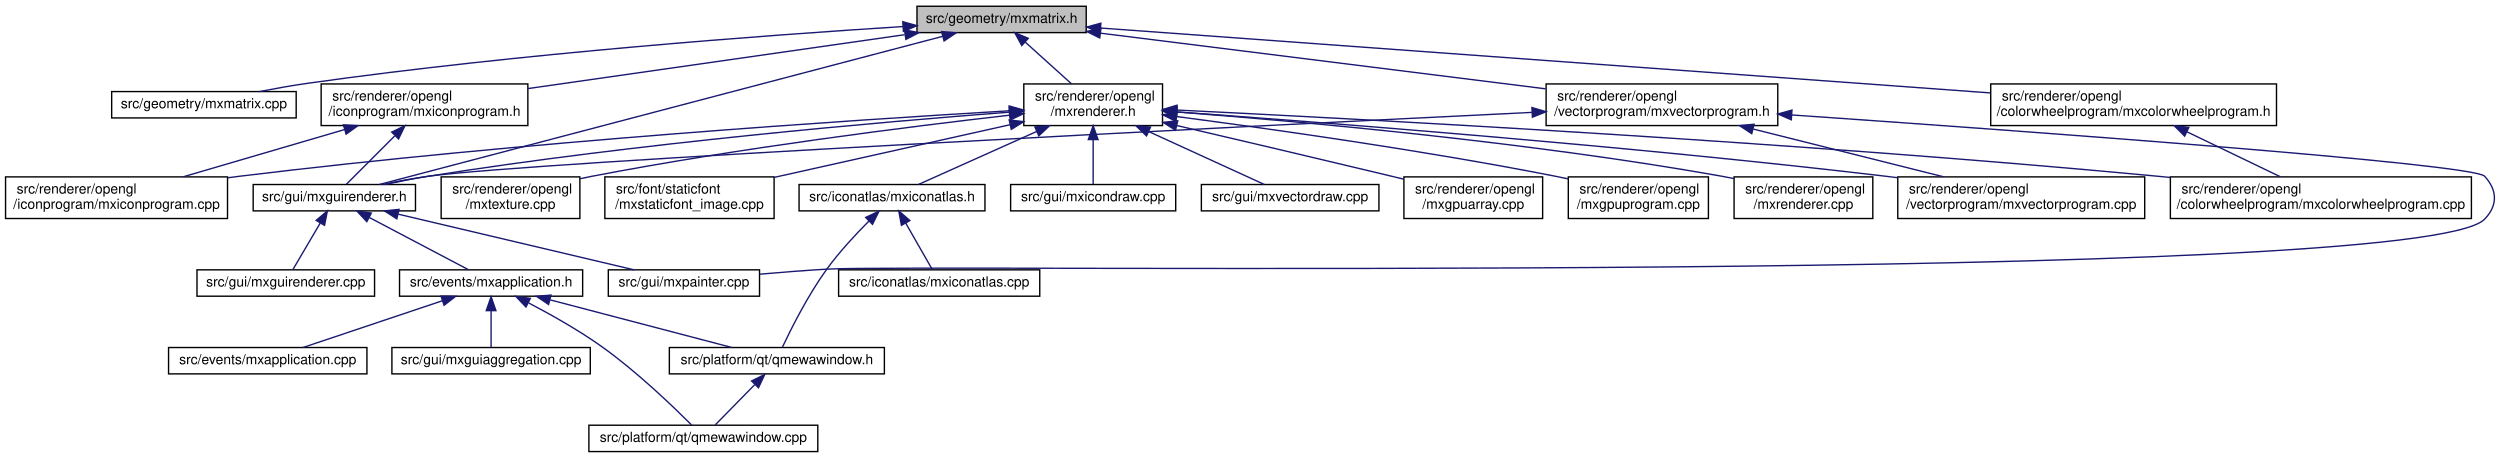
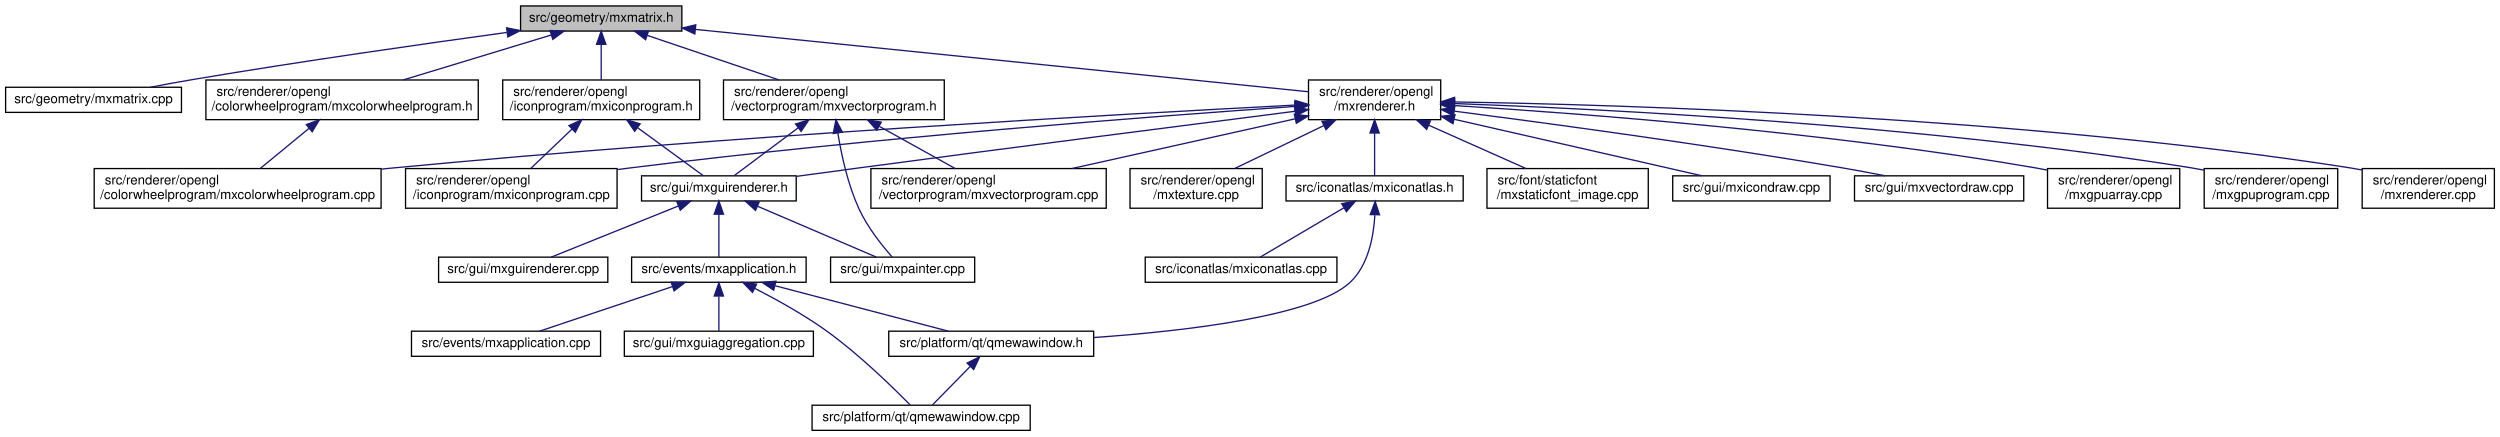
- <svg xmlns="http://www.w3.org/2000/svg" xmlns:xlink="http://www.w3.org/1999/xlink" width="1802pt" height="330pt" viewBox="0.00 0.00 1802.11 330.00">
+ <svg xmlns="http://www.w3.org/2000/svg" xmlns:xlink="http://www.w3.org/1999/xlink" width="1891pt" height="330pt" viewBox="0.00 0.00 1890.50 330.00">
  <g id="graph0" class="graph" transform="scale(1 1) rotate(0) translate(4 326)">
    <g id="node1" class="node">
      <g id="a_node1">
        <a xlink:title=" ">
-           <polygon fill="#bfbfbf" stroke="black" points="657,-302.5 657,-321.5 779,-321.5 779,-302.5 657,-302.5" />
-           <text text-anchor="middle" x="718" y="-309.5" font-family="Helvetica,sans-Serif" font-size="10.00">src/geometry/mxmatrix.h</text>
+           <polygon fill="#bfbfbf" stroke="black" points="389.5,-302.5 389.5,-321.5 511.5,-321.5 511.5,-302.5 389.5,-302.5" />
+           <text text-anchor="middle" x="450.5" y="-309.5" font-family="Helvetica,sans-Serif" font-size="10.00">src/geometry/mxmatrix.h</text>
        </a>
      </g>
    </g>
    <g id="node2" class="node">
      <g id="a_node2">
        <a xlink:href="mxmatrix_8cpp.html" target="_top" xlink:title=" ">
-           <polygon fill="none" stroke="black" points="76.5,-241 76.5,-260 209.5,-260 209.5,-241 76.5,-241" />
-           <text text-anchor="middle" x="143" y="-248" font-family="Helvetica,sans-Serif" font-size="10.00">src/geometry/mxmatrix.cpp</text>
+           <polygon fill="none" stroke="black" points="0,-241 0,-260 133,-260 133,-241 0,-241" />
+           <text text-anchor="middle" x="66.5" y="-248" font-family="Helvetica,sans-Serif" font-size="10.00">src/geometry/mxmatrix.cpp</text>
        </a>
      </g>
    </g>
    <g id="edge1" class="edge">
-       <path fill="none" stroke="midnightblue" d="M646.97,-306.88C549.79,-300.72 370.11,-287.49 218,-266 206.58,-264.39 194.25,-262.19 182.96,-260" />
-       <polygon fill="midnightblue" stroke="midnightblue" points="646.77,-310.37 656.97,-307.5 647.21,-303.39 646.77,-310.37" />
+       <path fill="none" stroke="midnightblue" d="M379.16,-301.47C316.65,-292.91 223.39,-279.62 142.5,-266 131.77,-264.19 120.22,-262.08 109.45,-260.03" />
+       <polygon fill="midnightblue" stroke="midnightblue" points="378.93,-304.97 389.31,-302.86 379.87,-298.04 378.93,-304.97" />
    </g>
    <g id="node3" class="node">
      <g id="a_node3">
-         <a xlink:href="mxguirenderer_8h.html" target="_top" xlink:title=" ">
-           <polygon fill="none" stroke="black" points="178.5,-174 178.5,-193 295.5,-193 295.5,-174 178.5,-174" />
-           <text text-anchor="middle" x="237" y="-181" font-family="Helvetica,sans-Serif" font-size="10.00">src/gui/mxguirenderer.h</text>
+         <a xlink:href="mxcolorwheelprogram_8h.html" target="_top" xlink:title=" ">
+           <polygon fill="none" stroke="black" points="151.5,-235.5 151.5,-265.5 357.5,-265.5 357.5,-235.5 151.5,-235.5" />
+           <text text-anchor="start" x="159.5" y="-253.5" font-family="Helvetica,sans-Serif" font-size="10.00">src/renderer/opengl</text>
+           <text text-anchor="middle" x="254.5" y="-242.5" font-family="Helvetica,sans-Serif" font-size="10.00">/colorwheelprogram/mxcolorwheelprogram.h</text>
        </a>
      </g>
    </g>
    <g id="edge2" class="edge">
-       <path fill="none" stroke="midnightblue" d="M675.5,-299.82C580.74,-274.9 353.87,-215.24 269.41,-193.02" />
-       <polygon fill="midnightblue" stroke="midnightblue" points="674.76,-303.25 685.32,-302.4 676.54,-296.48 674.76,-303.25" />
-     </g>
-     <g id="node11" class="node">
-       <g id="a_node11">
-         <a xlink:href="mxcolorwheelprogram_8h.html" target="_top" xlink:title=" ">
-           <polygon fill="none" stroke="black" points="1431,-235.5 1431,-265.5 1637,-265.5 1637,-235.5 1431,-235.5" />
-           <text text-anchor="start" x="1439" y="-253.5" font-family="Helvetica,sans-Serif" font-size="10.00">src/renderer/opengl</text>
-           <text text-anchor="middle" x="1534" y="-242.5" font-family="Helvetica,sans-Serif" font-size="10.00">/colorwheelprogram/mxcolorwheelprogram.h</text>
-         </a>
-       </g>
-     </g>
-     <g id="edge11" class="edge">
-       <path fill="none" stroke="midnightblue" d="M789.43,-305.79C934.18,-295.24 1262.58,-271.29 1430.67,-259.03" />
-       <polygon fill="midnightblue" stroke="midnightblue" points="789.05,-302.31 779.33,-306.53 789.56,-309.29 789.05,-302.31" />
-     </g>
-     <g id="node13" class="node">
-       <g id="a_node13">
+       <path fill="none" stroke="midnightblue" d="M412.56,-299.48C380.61,-289.78 334.78,-275.87 300.69,-265.52" />
+       <polygon fill="midnightblue" stroke="midnightblue" points="411.83,-302.92 422.42,-302.48 413.87,-296.22 411.83,-302.92" />
+     </g>
+     <g id="node5" class="node">
+       <g id="a_node5">
        <a xlink:href="mxiconprogram_8h.html" target="_top" xlink:title=" ">
-           <polygon fill="none" stroke="black" points="227.5,-235.5 227.5,-265.5 376.5,-265.5 376.5,-235.5 227.5,-235.5" />
-           <text text-anchor="start" x="235.5" y="-253.5" font-family="Helvetica,sans-Serif" font-size="10.00">src/renderer/opengl</text>
-           <text text-anchor="middle" x="302" y="-242.5" font-family="Helvetica,sans-Serif" font-size="10.00">/iconprogram/mxiconprogram.h</text>
-         </a>
-       </g>
-     </g>
-     <g id="edge13" class="edge">
-       <path fill="none" stroke="midnightblue" d="M648.08,-301C572.84,-290.24 453.63,-273.19 376.61,-262.17" />
-       <polygon fill="midnightblue" stroke="midnightblue" points="648,-304.52 658.4,-302.48 648.99,-297.59 648,-304.52" />
+           <polygon fill="none" stroke="black" points="376,-235.5 376,-265.5 525,-265.5 525,-235.5 376,-235.5" />
+           <text text-anchor="start" x="384" y="-253.5" font-family="Helvetica,sans-Serif" font-size="10.00">src/renderer/opengl</text>
+           <text text-anchor="middle" x="450.5" y="-242.5" font-family="Helvetica,sans-Serif" font-size="10.00">/iconprogram/mxiconprogram.h</text>
+         </a>
+       </g>
+     </g>
+     <g id="edge4" class="edge">
+       <path fill="none" stroke="midnightblue" d="M450.5,-292.23C450.5,-283.59 450.5,-273.5 450.5,-265.52" />
+       <polygon fill="midnightblue" stroke="midnightblue" points="447,-292.48 450.5,-302.48 454,-292.48 447,-292.48" />
    </g>
    <g id="node15" class="node">
      <g id="a_node15">
        <a xlink:href="mxrenderer_8h.html" target="_top" xlink:title=" ">
-           <polygon fill="none" stroke="black" points="734,-235.5 734,-265.5 834,-265.5 834,-235.5 734,-235.5" />
-           <text text-anchor="start" x="742" y="-253.5" font-family="Helvetica,sans-Serif" font-size="10.00">src/renderer/opengl</text>
-           <text text-anchor="middle" x="784" y="-242.5" font-family="Helvetica,sans-Serif" font-size="10.00">/mxrenderer.h</text>
-         </a>
-       </g>
-     </g>
-     <g id="edge16" class="edge">
-       <path fill="none" stroke="midnightblue" d="M735.03,-295.65C745.35,-286.35 758.41,-274.57 768.45,-265.52" />
-       <polygon fill="midnightblue" stroke="midnightblue" points="732.54,-293.18 727.46,-302.48 737.23,-298.38 732.54,-293.18" />
+           <polygon fill="none" stroke="black" points="985.5,-235.5 985.5,-265.5 1085.5,-265.5 1085.5,-235.5 985.5,-235.5" />
+           <text text-anchor="start" x="993.5" y="-253.5" font-family="Helvetica,sans-Serif" font-size="10.00">src/renderer/opengl</text>
+           <text text-anchor="middle" x="1035.5" y="-242.5" font-family="Helvetica,sans-Serif" font-size="10.00">/mxrenderer.h</text>
+         </a>
+       </g>
+     </g>
+     <g id="edge15" class="edge">
+       <path fill="none" stroke="midnightblue" d="M521.91,-303.74C641.96,-291.53 881.29,-267.18 985.3,-256.61" />
+       <polygon fill="midnightblue" stroke="midnightblue" points="521.32,-300.28 511.72,-304.77 522.03,-307.24 521.32,-300.28" />
    </g>
    <g id="node26" class="node">
      <g id="a_node26">
        <a xlink:href="mxvectorprogram_8h.html" target="_top" xlink:title=" ">
-           <polygon fill="none" stroke="black" points="1110.5,-235.5 1110.5,-265.5 1277.5,-265.5 1277.5,-235.5 1110.5,-235.5" />
-           <text text-anchor="start" x="1118.5" y="-253.5" font-family="Helvetica,sans-Serif" font-size="10.00">src/renderer/opengl</text>
-           <text text-anchor="middle" x="1194" y="-242.5" font-family="Helvetica,sans-Serif" font-size="10.00">/vectorprogram/mxvectorprogram.h</text>
-         </a>
-       </g>
-     </g>
-     <g id="edge31" class="edge">
-       <path fill="none" stroke="midnightblue" d="M789.43,-302.07C875.28,-291.34 1019.12,-273.36 1110.15,-261.98" />
-       <polygon fill="midnightblue" stroke="midnightblue" points="788.74,-298.63 779.25,-303.34 789.61,-305.58 788.74,-298.63" />
+           <polygon fill="none" stroke="black" points="543,-235.5 543,-265.5 710,-265.5 710,-235.5 543,-235.5" />
+           <text text-anchor="start" x="551" y="-253.5" font-family="Helvetica,sans-Serif" font-size="10.00">src/renderer/opengl</text>
+           <text text-anchor="middle" x="626.5" y="-242.5" font-family="Helvetica,sans-Serif" font-size="10.00">/vectorprogram/mxvectorprogram.h</text>
+         </a>
+       </g>
+     </g>
+     <g id="edge30" class="edge">
+       <path fill="none" stroke="midnightblue" d="M485.31,-299.23C513.97,-289.54 554.68,-275.78 585.02,-265.52" />
+       <polygon fill="midnightblue" stroke="midnightblue" points="484.07,-295.96 475.72,-302.48 486.31,-302.59 484.07,-295.96" />
    </g>
    <g id="node4" class="node">
      <g id="a_node4">
-         <a xlink:href="mxapplication_8h.html" target="_top" xlink:title=" ">
-           <polygon fill="none" stroke="black" points="284,-112.5 284,-131.5 416,-131.5 416,-112.5 284,-112.5" />
-           <text text-anchor="middle" x="350" y="-119.5" font-family="Helvetica,sans-Serif" font-size="10.00">src/events/mxapplication.h</text>
+         <a xlink:href="mxcolorwheelprogram_8cpp.html" target="_top" xlink:title=" ">
+           <polygon fill="none" stroke="black" points="67,-168.5 67,-198.5 284,-198.5 284,-168.5 67,-168.5" />
+           <text text-anchor="start" x="75" y="-186.5" font-family="Helvetica,sans-Serif" font-size="10.00">src/renderer/opengl</text>
+           <text text-anchor="middle" x="175.5" y="-175.5" font-family="Helvetica,sans-Serif" font-size="10.00">/colorwheelprogram/mxcolorwheelprogram.cpp</text>
        </a>
      </g>
    </g>
    <g id="edge3" class="edge">
-       <path fill="none" stroke="midnightblue" d="M262.24,-169.21C284.12,-157.69 315.14,-141.36 333.84,-131.51" />
-       <polygon fill="midnightblue" stroke="midnightblue" points="260.41,-166.22 253.19,-173.98 263.67,-172.41 260.41,-166.22" />
-     </g>
-     <g id="node9" class="node">
-       <g id="a_node9">
-         <a xlink:href="mxguirenderer_8cpp.html" target="_top" xlink:title=" ">
-           <polygon fill="none" stroke="black" points="138,-112.5 138,-131.5 266,-131.5 266,-112.5 138,-112.5" />
-           <text text-anchor="middle" x="202" y="-119.5" font-family="Helvetica,sans-Serif" font-size="10.00">src/gui/mxguirenderer.cpp</text>
-         </a>
-       </g>
-     </g>
-     <g id="edge9" class="edge">
-       <path fill="none" stroke="midnightblue" d="M226.81,-165.17C220.3,-154.11 212.15,-140.25 207.01,-131.51" />
-       <polygon fill="midnightblue" stroke="midnightblue" points="223.9,-167.13 231.99,-173.98 229.93,-163.58 223.9,-167.13" />
-     </g>
-     <g id="node10" class="node">
-       <g id="a_node10">
-         <a xlink:href="mxpainter_8cpp.html" target="_top" xlink:title=" ">
-           <polygon fill="none" stroke="black" points="434.5,-112.5 434.5,-131.5 543.5,-131.5 543.5,-112.5 434.5,-112.5" />
-           <text text-anchor="middle" x="489" y="-119.5" font-family="Helvetica,sans-Serif" font-size="10.00">src/gui/mxpainter.cpp</text>
-         </a>
-       </g>
-     </g>
-     <g id="edge10" class="edge">
-       <path fill="none" stroke="midnightblue" d="M283.11,-171.61C332.02,-160.07 408.27,-142.06 452.96,-131.51" />
-       <polygon fill="midnightblue" stroke="midnightblue" points="282.03,-168.27 273.11,-173.98 283.64,-175.08 282.03,-168.27" />
-     </g>
-     <g id="node5" class="node">
-       <g id="a_node5">
-         <a xlink:href="mxapplication_8cpp.html" target="_top" xlink:title=" ">
-           <polygon fill="none" stroke="black" points="117.5,-56.5 117.5,-75.5 260.5,-75.5 260.5,-56.5 117.5,-56.5" />
-           <text text-anchor="middle" x="189" y="-63.5" font-family="Helvetica,sans-Serif" font-size="10.00">src/events/mxapplication.cpp</text>
-         </a>
-       </g>
-     </g>
-     <g id="edge4" class="edge">
-       <path fill="none" stroke="midnightblue" d="M314.74,-109.17C284.42,-99 241.43,-84.59 214.39,-75.52" />
-       <polygon fill="midnightblue" stroke="midnightblue" points="313.9,-112.58 324.49,-112.44 316.12,-105.95 313.9,-112.58" />
+       <path fill="none" stroke="midnightblue" d="M229.44,-228.88C217.44,-219.01 203.37,-207.43 192.61,-198.58" />
+       <polygon fill="midnightblue" stroke="midnightblue" points="227.41,-231.75 237.36,-235.4 231.86,-226.34 227.41,-231.75" />
    </g>
    <g id="node6" class="node">
      <g id="a_node6">
-         <a xlink:href="mxguiaggregation_8cpp.html" target="_top" xlink:title=" ">
-           <polygon fill="none" stroke="black" points="278.5,-56.5 278.5,-75.5 421.5,-75.5 421.5,-56.5 278.5,-56.5" />
-           <text text-anchor="middle" x="350" y="-63.5" font-family="Helvetica,sans-Serif" font-size="10.00">src/gui/mxguiaggregation.cpp</text>
+         <a xlink:href="mxguirenderer_8h.html" target="_top" xlink:title=" ">
+           <polygon fill="none" stroke="black" points="481,-174 481,-193 598,-193 598,-174 481,-174" />
+           <text text-anchor="middle" x="539.5" y="-181" font-family="Helvetica,sans-Serif" font-size="10.00">src/gui/mxguirenderer.h</text>
        </a>
      </g>
    </g>
    <g id="edge5" class="edge">
-       <path fill="none" stroke="midnightblue" d="M350,-101.8C350,-92.91 350,-82.78 350,-75.75" />
-       <polygon fill="midnightblue" stroke="midnightblue" points="346.5,-102.08 350,-112.08 353.5,-102.08 346.5,-102.08" />
-     </g>
-     <g id="node7" class="node">
-       <g id="a_node7">
-         <a xlink:href="qmewawindow_8cpp.html" target="_top" xlink:title=" ">
-           <polygon fill="none" stroke="black" points="420.5,-0.5 420.5,-19.5 585.5,-19.5 585.5,-0.5 420.5,-0.5" />
-           <text text-anchor="middle" x="503" y="-7.5" font-family="Helvetica,sans-Serif" font-size="10.00">src/platform/qt/qmewawindow.cpp</text>
-         </a>
-       </g>
-     </g>
-     <g id="edge6" class="edge">
-       <path fill="none" stroke="midnightblue" d="M377.11,-107.62C393.03,-99.31 413.24,-87.96 430,-76 455.14,-58.06 481.43,-32.77 494.53,-19.66" />
-       <polygon fill="midnightblue" stroke="midnightblue" points="375.13,-104.7 367.82,-112.38 378.32,-110.93 375.13,-104.7" />
-     </g>
-     <g id="node8" class="node">
-       <g id="a_node8">
-         <a xlink:href="qmewawindow_8h.html" target="_top" xlink:title=" ">
-           <polygon fill="none" stroke="black" points="478.5,-56.5 478.5,-75.5 633.5,-75.5 633.5,-56.5 478.5,-56.5" />
-           <text text-anchor="middle" x="556" y="-63.5" font-family="Helvetica,sans-Serif" font-size="10.00">src/platform/qt/qmewawindow.h</text>
-         </a>
-       </g>
-     </g>
-     <g id="edge7" class="edge">
-       <path fill="none" stroke="midnightblue" d="M392.62,-109.83C431.51,-99.63 488.16,-84.78 523.51,-75.52" />
-       <polygon fill="midnightblue" stroke="midnightblue" points="391.43,-106.52 382.64,-112.44 393.2,-113.29 391.43,-106.52" />
-     </g>
-     <g id="edge8" class="edge">
-       <path fill="none" stroke="midnightblue" d="M540.02,-48.72C530.68,-39.2 519.25,-27.56 511.59,-19.75" />
-       <polygon fill="midnightblue" stroke="midnightblue" points="537.75,-51.4 547.25,-56.08 542.74,-46.49 537.75,-51.4" />
-     </g>
-     <g id="node12" class="node">
-       <g id="a_node12">
-         <a xlink:href="mxcolorwheelprogram_8cpp.html" target="_top" xlink:title=" ">
-           <polygon fill="none" stroke="black" points="1560.5,-168.5 1560.5,-198.5 1777.5,-198.5 1777.5,-168.5 1560.5,-168.5" />
-           <text text-anchor="start" x="1568.5" y="-186.5" font-family="Helvetica,sans-Serif" font-size="10.00">src/renderer/opengl</text>
-           <text text-anchor="middle" x="1669" y="-175.5" font-family="Helvetica,sans-Serif" font-size="10.00">/colorwheelprogram/mxcolorwheelprogram.cpp</text>
-         </a>
-       </g>
-     </g>
-     <g id="edge12" class="edge">
-       <path fill="none" stroke="midnightblue" d="M1572.44,-230.99C1593.84,-220.69 1620.05,-208.07 1639.76,-198.58" />
-       <polygon fill="midnightblue" stroke="midnightblue" points="1570.78,-227.9 1563.29,-235.4 1573.82,-234.21 1570.78,-227.9" />
-     </g>
-     <g id="edge14" class="edge">
-       <path fill="none" stroke="midnightblue" d="M280.5,-228C268.63,-216.13 254.55,-202.05 245.69,-193.19" />
-       <polygon fill="midnightblue" stroke="midnightblue" points="278.35,-230.8 287.9,-235.4 283.3,-225.85 278.35,-230.8" />
+       <path fill="none" stroke="midnightblue" d="M478.15,-229.31C494.86,-217.1 515.3,-202.18 527.85,-193.01" />
+       <polygon fill="midnightblue" stroke="midnightblue" points="475.82,-226.67 469.81,-235.4 479.95,-232.32 475.82,-226.67" />
    </g>
    <g id="node14" class="node">
      <g id="a_node14">
        <a xlink:href="mxiconprogram_8cpp.html" target="_top" xlink:title=" ">
-           <polygon fill="none" stroke="black" points="0,-168.5 0,-198.5 160,-198.5 160,-168.5 0,-168.5" />
-           <text text-anchor="start" x="8" y="-186.5" font-family="Helvetica,sans-Serif" font-size="10.00">src/renderer/opengl</text>
-           <text text-anchor="middle" x="80" y="-175.5" font-family="Helvetica,sans-Serif" font-size="10.00">/iconprogram/mxiconprogram.cpp</text>
-         </a>
-       </g>
-     </g>
-     <g id="edge15" class="edge">
-       <path fill="none" stroke="midnightblue" d="M244.21,-232.58C208.15,-222.02 162.28,-208.59 128.19,-198.61" />
-       <polygon fill="midnightblue" stroke="midnightblue" points="243.52,-236.02 254.1,-235.48 245.49,-229.31 243.52,-236.02" />
-     </g>
-     <g id="edge18" class="edge">
-       <path fill="none" stroke="midnightblue" d="M723.64,-245.18C632.55,-238.21 454.7,-222.78 305,-199 294.75,-197.37 283.71,-195.2 273.57,-193.04" />
-       <polygon fill="midnightblue" stroke="midnightblue" points="723.54,-248.68 733.78,-245.95 724.07,-241.7 723.54,-248.68" />
+           <polygon fill="none" stroke="black" points="302.5,-168.5 302.5,-198.5 462.5,-198.5 462.5,-168.5 302.5,-168.5" />
+           <text text-anchor="start" x="310.5" y="-186.5" font-family="Helvetica,sans-Serif" font-size="10.00">src/renderer/opengl</text>
+           <text text-anchor="middle" x="382.5" y="-175.5" font-family="Helvetica,sans-Serif" font-size="10.00">/iconprogram/mxiconprogram.cpp</text>
+         </a>
+       </g>
+     </g>
+     <g id="edge14" class="edge">
+       <path fill="none" stroke="midnightblue" d="M428.33,-228.31C418.13,-218.56 406.31,-207.26 397.23,-198.58" />
+       <polygon fill="midnightblue" stroke="midnightblue" points="426.1,-231.02 435.75,-235.4 430.93,-225.96 426.1,-231.02" />
+     </g>
+     <g id="node7" class="node">
+       <g id="a_node7">
+         <a xlink:href="mxapplication_8h.html" target="_top" xlink:title=" ">
+           <polygon fill="none" stroke="black" points="473.5,-112.5 473.5,-131.5 605.5,-131.5 605.5,-112.5 473.5,-112.5" />
+           <text text-anchor="middle" x="539.5" y="-119.5" font-family="Helvetica,sans-Serif" font-size="10.00">src/events/mxapplication.h</text>
+         </a>
+       </g>
+     </g>
+     <g id="edge6" class="edge">
+       <path fill="none" stroke="midnightblue" d="M539.5,-163.82C539.5,-153 539.5,-139.9 539.5,-131.51" />
+       <polygon fill="midnightblue" stroke="midnightblue" points="536,-163.98 539.5,-173.98 543,-163.98 536,-163.98" />
+     </g>
+     <g id="node12" class="node">
+       <g id="a_node12">
+         <a xlink:href="mxguirenderer_8cpp.html" target="_top" xlink:title=" ">
+           <polygon fill="none" stroke="black" points="327.5,-112.5 327.5,-131.5 455.5,-131.5 455.5,-112.5 327.5,-112.5" />
+           <text text-anchor="middle" x="391.5" y="-119.5" font-family="Helvetica,sans-Serif" font-size="10.00">src/gui/mxguirenderer.cpp</text>
+         </a>
+       </g>
+     </g>
+     <g id="edge12" class="edge">
+       <path fill="none" stroke="midnightblue" d="M508.73,-170.13C479.98,-158.57 437.82,-141.62 412.67,-131.51" />
+       <polygon fill="midnightblue" stroke="midnightblue" points="507.71,-173.49 518.3,-173.98 510.32,-167 507.71,-173.49" />
+     </g>
+     <g id="node13" class="node">
+       <g id="a_node13">
+         <a xlink:href="mxpainter_8cpp.html" target="_top" xlink:title=" ">
+           <polygon fill="none" stroke="black" points="624,-112.5 624,-131.5 733,-131.5 733,-112.5 624,-112.5" />
+           <text text-anchor="middle" x="678.5" y="-119.5" font-family="Helvetica,sans-Serif" font-size="10.00">src/gui/mxpainter.cpp</text>
+         </a>
+       </g>
+     </g>
+     <g id="edge13" class="edge">
+       <path fill="none" stroke="midnightblue" d="M568.75,-169.98C595.75,-158.42 635.1,-141.58 658.62,-131.51" />
+       <polygon fill="midnightblue" stroke="midnightblue" points="567.23,-166.82 559.42,-173.98 569.99,-173.26 567.23,-166.82" />
+     </g>
+     <g id="node8" class="node">
+       <g id="a_node8">
+         <a xlink:href="mxapplication_8cpp.html" target="_top" xlink:title=" ">
+           <polygon fill="none" stroke="black" points="307,-56.5 307,-75.5 450,-75.5 450,-56.5 307,-56.5" />
+           <text text-anchor="middle" x="378.5" y="-63.5" font-family="Helvetica,sans-Serif" font-size="10.00">src/events/mxapplication.cpp</text>
+         </a>
+       </g>
+     </g>
+     <g id="edge7" class="edge">
+       <path fill="none" stroke="midnightblue" d="M504.24,-109.17C473.92,-99 430.93,-84.59 403.89,-75.52" />
+       <polygon fill="midnightblue" stroke="midnightblue" points="503.4,-112.58 513.99,-112.44 505.62,-105.95 503.4,-112.58" />
+     </g>
+     <g id="node9" class="node">
+       <g id="a_node9">
+         <a xlink:href="mxguiaggregation_8cpp.html" target="_top" xlink:title=" ">
+           <polygon fill="none" stroke="black" points="468,-56.5 468,-75.5 611,-75.5 611,-56.5 468,-56.5" />
+           <text text-anchor="middle" x="539.5" y="-63.5" font-family="Helvetica,sans-Serif" font-size="10.00">src/gui/mxguiaggregation.cpp</text>
+         </a>
+       </g>
+     </g>
+     <g id="edge8" class="edge">
+       <path fill="none" stroke="midnightblue" d="M539.5,-101.8C539.5,-92.91 539.5,-82.78 539.5,-75.75" />
+       <polygon fill="midnightblue" stroke="midnightblue" points="536,-102.08 539.5,-112.08 543,-102.08 536,-102.08" />
+     </g>
+     <g id="node10" class="node">
+       <g id="a_node10">
+         <a xlink:href="qmewawindow_8cpp.html" target="_top" xlink:title=" ">
+           <polygon fill="none" stroke="black" points="610,-0.5 610,-19.5 775,-19.5 775,-0.5 610,-0.5" />
+           <text text-anchor="middle" x="692.5" y="-7.5" font-family="Helvetica,sans-Serif" font-size="10.00">src/platform/qt/qmewawindow.cpp</text>
+         </a>
+       </g>
+     </g>
+     <g id="edge9" class="edge">
+       <path fill="none" stroke="midnightblue" d="M566.54,-107.94C582.74,-99.65 603.43,-88.2 620.5,-76 645.43,-58.17 671.3,-32.84 684.18,-19.69" />
+       <polygon fill="midnightblue" stroke="midnightblue" points="564.94,-104.83 557.58,-112.45 568.08,-111.08 564.94,-104.83" />
+     </g>
+     <g id="node11" class="node">
+       <g id="a_node11">
+         <a xlink:href="qmewawindow_8h.html" target="_top" xlink:title=" ">
+           <polygon fill="none" stroke="black" points="668,-56.5 668,-75.5 823,-75.5 823,-56.5 668,-56.5" />
+           <text text-anchor="middle" x="745.5" y="-63.5" font-family="Helvetica,sans-Serif" font-size="10.00">src/platform/qt/qmewawindow.h</text>
+         </a>
+       </g>
+     </g>
+     <g id="edge10" class="edge">
+       <path fill="none" stroke="midnightblue" d="M582.12,-109.83C621.01,-99.63 677.66,-84.78 713.01,-75.52" />
+       <polygon fill="midnightblue" stroke="midnightblue" points="580.93,-106.52 572.14,-112.44 582.7,-113.29 580.93,-106.52" />
+     </g>
+     <g id="edge11" class="edge">
+       <path fill="none" stroke="midnightblue" d="M729.52,-48.72C720.18,-39.2 708.75,-27.56 701.09,-19.75" />
+       <polygon fill="midnightblue" stroke="midnightblue" points="727.25,-51.4 736.75,-56.08 732.24,-46.49 727.25,-51.4" />
+     </g>
+     <g id="edge23" class="edge">
+       <path fill="none" stroke="midnightblue" d="M975.24,-246.51C848.75,-239.99 546.35,-223.12 293.5,-199 290.42,-198.71 287.29,-198.4 284.14,-198.07" />
+       <polygon fill="midnightblue" stroke="midnightblue" points="975.32,-250.02 985.49,-247.04 975.68,-243.03 975.32,-250.02" />
+     </g>
+     <g id="edge17" class="edge">
+       <path fill="none" stroke="midnightblue" d="M975.36,-241.85C898.74,-232.07 762.25,-214.54 645.5,-199 630.13,-196.95 613.5,-194.7 598.08,-192.59" />
+       <polygon fill="midnightblue" stroke="midnightblue" points="974.95,-245.32 985.31,-243.12 975.83,-238.38 974.95,-245.32" />
    </g>
    <g id="edge24" class="edge">
-       <path fill="none" stroke="midnightblue" d="M844.45,-246.68C974.1,-240.39 1288.41,-223.76 1551,-199 1554.08,-198.71 1557.21,-198.4 1560.36,-198.08" />
-       <polygon fill="midnightblue" stroke="midnightblue" points="844.15,-243.19 834.33,-247.17 844.49,-250.19 844.15,-243.19" />
-     </g>
-     <g id="edge25" class="edge">
-       <path fill="none" stroke="midnightblue" d="M723.36,-246.13C612.86,-239.62 371.42,-223.76 169,-199 166.05,-198.64 163.04,-198.25 160.01,-197.84" />
-       <polygon fill="midnightblue" stroke="midnightblue" points="723.45,-249.64 733.64,-246.73 723.86,-242.65 723.45,-249.64" />
+       <path fill="none" stroke="midnightblue" d="M975.06,-245.48C871.8,-238.3 654.9,-221.85 472.5,-199 469.36,-198.61 466.16,-198.19 462.93,-197.75" />
+       <polygon fill="midnightblue" stroke="midnightblue" points="975.07,-248.99 985.29,-246.19 975.55,-242 975.07,-248.99" />
    </g>
    <g id="node16" class="node">
      <g id="a_node16">
        <a xlink:href="mxstaticfont__image_8cpp.html" target="_top" xlink:title=" ">
-           <polygon fill="none" stroke="black" points="432,-168.5 432,-198.5 554,-198.5 554,-168.5 432,-168.5" />
-           <text text-anchor="start" x="440" y="-186.5" font-family="Helvetica,sans-Serif" font-size="10.00">src/font/staticfont</text>
-           <text text-anchor="middle" x="493" y="-175.5" font-family="Helvetica,sans-Serif" font-size="10.00">/mxstaticfont_image.cpp</text>
-         </a>
-       </g>
-     </g>
-     <g id="edge17" class="edge">
-       <path fill="none" stroke="midnightblue" d="M724.02,-236.1C674.4,-225.02 604.19,-209.34 554.23,-198.18" />
-       <polygon fill="midnightblue" stroke="midnightblue" points="723.45,-239.56 733.98,-238.33 724.98,-232.73 723.45,-239.56" />
+           <polygon fill="none" stroke="black" points="1120.5,-168.5 1120.5,-198.5 1242.5,-198.5 1242.5,-168.5 1120.5,-168.5" />
+           <text text-anchor="start" x="1128.5" y="-186.5" font-family="Helvetica,sans-Serif" font-size="10.00">src/font/staticfont</text>
+           <text text-anchor="middle" x="1181.5" y="-175.5" font-family="Helvetica,sans-Serif" font-size="10.00">/mxstaticfont_image.cpp</text>
+         </a>
+       </g>
+     </g>
+     <g id="edge16" class="edge">
+       <path fill="none" stroke="midnightblue" d="M1076.45,-231.27C1099.7,-220.92 1128.37,-208.15 1149.88,-198.58" />
+       <polygon fill="midnightblue" stroke="midnightblue" points="1074.89,-228.13 1067.18,-235.4 1077.74,-234.53 1074.89,-228.13" />
    </g>
    <g id="node17" class="node">
      <g id="a_node17">
        <a xlink:href="mxicondraw_8cpp.html" target="_top" xlink:title=" ">
-           <polygon fill="none" stroke="black" points="724.5,-174 724.5,-193 843.5,-193 843.5,-174 724.5,-174" />
-           <text text-anchor="middle" x="784" y="-181" font-family="Helvetica,sans-Serif" font-size="10.00">src/gui/mxicondraw.cpp</text>
-         </a>
-       </g>
-     </g>
-     <g id="edge19" class="edge">
-       <path fill="none" stroke="midnightblue" d="M784,-225.25C784,-214.02 784,-201.38 784,-193.19" />
-       <polygon fill="midnightblue" stroke="midnightblue" points="780.5,-225.4 784,-235.4 787.5,-225.4 780.5,-225.4" />
+           <polygon fill="none" stroke="black" points="1261,-174 1261,-193 1380,-193 1380,-174 1261,-174" />
+           <text text-anchor="middle" x="1320.5" y="-181" font-family="Helvetica,sans-Serif" font-size="10.00">src/gui/mxicondraw.cpp</text>
+         </a>
+       </g>
+     </g>
+     <g id="edge18" class="edge">
+       <path fill="none" stroke="midnightblue" d="M1095.69,-235.77C1152.3,-222.86 1235.26,-203.94 1282.97,-193.06" />
+       <polygon fill="midnightblue" stroke="midnightblue" points="1094.77,-232.39 1085.8,-238.03 1096.32,-239.22 1094.77,-232.39" />
    </g>
    <g id="node18" class="node">
      <g id="a_node18">
        <a xlink:href="mxvectordraw_8cpp.html" target="_top" xlink:title=" ">
-           <polygon fill="none" stroke="black" points="862,-174 862,-193 990,-193 990,-174 862,-174" />
-           <text text-anchor="middle" x="926" y="-181" font-family="Helvetica,sans-Serif" font-size="10.00">src/gui/mxvectordraw.cpp</text>
-         </a>
-       </g>
-     </g>
-     <g id="edge20" class="edge">
-       <path fill="none" stroke="midnightblue" d="M824.13,-231.13C851.46,-218.62 886.37,-202.64 907.42,-193.01" />
-       <polygon fill="midnightblue" stroke="midnightblue" points="822.45,-228.05 814.81,-235.4 825.36,-234.42 822.45,-228.05" />
+           <polygon fill="none" stroke="black" points="1398.5,-174 1398.5,-193 1526.5,-193 1526.5,-174 1398.5,-174" />
+           <text text-anchor="middle" x="1462.5" y="-181" font-family="Helvetica,sans-Serif" font-size="10.00">src/gui/mxvectordraw.cpp</text>
+         </a>
+       </g>
+     </g>
+     <g id="edge19" class="edge">
+       <path fill="none" stroke="midnightblue" d="M1095.8,-241.91C1166.38,-232.8 1286.7,-216.53 1389.5,-199 1399.94,-197.22 1411.19,-195.09 1421.65,-193.02" />
+       <polygon fill="midnightblue" stroke="midnightblue" points="1095.23,-238.46 1085.76,-243.21 1096.12,-245.4 1095.23,-238.46" />
    </g>
    <g id="node19" class="node">
      <g id="a_node19">
        <a xlink:href="mxiconatlas_8h.html" target="_top" xlink:title=" ">
-           <polygon fill="none" stroke="black" points="572,-174 572,-193 706,-193 706,-174 572,-174" />
-           <text text-anchor="middle" x="639" y="-181" font-family="Helvetica,sans-Serif" font-size="10.00">src/iconatlas/mxiconatlas.h</text>
-         </a>
-       </g>
-     </g>
-     <g id="edge21" class="edge">
-       <path fill="none" stroke="midnightblue" d="M743.39,-231.3C715.43,-218.76 679.56,-202.68 657.98,-193.01" />
-       <polygon fill="midnightblue" stroke="midnightblue" points="741.98,-234.5 752.54,-235.4 744.84,-228.11 741.98,-234.5" />
+           <polygon fill="none" stroke="black" points="968.5,-174 968.5,-193 1102.5,-193 1102.5,-174 968.5,-174" />
+           <text text-anchor="middle" x="1035.5" y="-181" font-family="Helvetica,sans-Serif" font-size="10.00">src/iconatlas/mxiconatlas.h</text>
+         </a>
+       </g>
+     </g>
+     <g id="edge20" class="edge">
+       <path fill="none" stroke="midnightblue" d="M1035.5,-225.25C1035.5,-214.02 1035.5,-201.38 1035.5,-193.19" />
+       <polygon fill="midnightblue" stroke="midnightblue" points="1032,-225.4 1035.5,-235.4 1039,-225.4 1032,-225.4" />
    </g>
    <g id="node21" class="node">
      <g id="a_node21">
        <a xlink:href="mxgpuarray_8cpp.html" target="_top" xlink:title=" ">
-           <polygon fill="none" stroke="black" points="1008,-168.5 1008,-198.5 1108,-198.5 1108,-168.5 1008,-168.5" />
-           <text text-anchor="start" x="1016" y="-186.5" font-family="Helvetica,sans-Serif" font-size="10.00">src/renderer/opengl</text>
-           <text text-anchor="middle" x="1058" y="-175.5" font-family="Helvetica,sans-Serif" font-size="10.00">/mxgpuarray.cpp</text>
-         </a>
-       </g>
-     </g>
-     <g id="edge26" class="edge">
-       <path fill="none" stroke="midnightblue" d="M844.2,-235.54C887.32,-225.49 946.77,-211.55 999,-199 1001.87,-198.31 1004.82,-197.6 1007.8,-196.88" />
-       <polygon fill="midnightblue" stroke="midnightblue" points="843.37,-232.13 834.43,-237.81 844.96,-238.95 843.37,-232.13" />
+           <polygon fill="none" stroke="black" points="1544.5,-168.5 1544.5,-198.5 1644.5,-198.5 1644.5,-168.5 1544.5,-168.5" />
+           <text text-anchor="start" x="1552.5" y="-186.5" font-family="Helvetica,sans-Serif" font-size="10.00">src/renderer/opengl</text>
+           <text text-anchor="middle" x="1594.5" y="-175.5" font-family="Helvetica,sans-Serif" font-size="10.00">/mxgpuarray.cpp</text>
+         </a>
+       </g>
+     </g>
+     <g id="edge25" class="edge">
+       <path fill="none" stroke="midnightblue" d="M1096.07,-246.13C1190.49,-240.27 1378.25,-226.13 1535.5,-199 1538.41,-198.5 1541.39,-197.93 1544.39,-197.32" />
+       <polygon fill="midnightblue" stroke="midnightblue" points="1095.62,-242.65 1085.85,-246.76 1096.04,-249.64 1095.62,-242.65" />
    </g>
    <g id="node22" class="node">
      <g id="a_node22">
        <a xlink:href="mxgpuprogram_8cpp.html" target="_top" xlink:title=" ">
-           <polygon fill="none" stroke="black" points="1126.5,-168.5 1126.5,-198.5 1227.5,-198.5 1227.5,-168.5 1126.5,-168.5" />
-           <text text-anchor="start" x="1134.5" y="-186.5" font-family="Helvetica,sans-Serif" font-size="10.00">src/renderer/opengl</text>
-           <text text-anchor="middle" x="1177" y="-175.5" font-family="Helvetica,sans-Serif" font-size="10.00">/mxgpuprogram.cpp</text>
-         </a>
-       </g>
-     </g>
-     <g id="edge27" class="edge">
-       <path fill="none" stroke="midnightblue" d="M844.11,-241.98C911,-233.24 1022.17,-217.61 1117,-199 1120.05,-198.4 1123.18,-197.75 1126.33,-197.07" />
-       <polygon fill="midnightblue" stroke="midnightblue" points="843.63,-238.51 834.16,-243.27 844.53,-245.45 843.63,-238.51" />
+           <polygon fill="none" stroke="black" points="1663,-168.5 1663,-198.5 1764,-198.5 1764,-168.5 1663,-168.5" />
+           <text text-anchor="start" x="1671" y="-186.5" font-family="Helvetica,sans-Serif" font-size="10.00">src/renderer/opengl</text>
+           <text text-anchor="middle" x="1713.5" y="-175.5" font-family="Helvetica,sans-Serif" font-size="10.00">/mxgpuprogram.cpp</text>
+         </a>
+       </g>
+     </g>
+     <g id="edge26" class="edge">
+       <path fill="none" stroke="midnightblue" d="M1095.89,-247.68C1206.92,-243.65 1450.71,-231.59 1653.5,-199 1656.57,-198.51 1659.71,-197.94 1662.87,-197.32" />
+       <polygon fill="midnightblue" stroke="midnightblue" points="1095.75,-244.18 1085.88,-248.04 1096,-251.18 1095.75,-244.18" />
    </g>
    <g id="node23" class="node">
      <g id="a_node23">
        <a xlink:href="mxrenderer_8cpp.html" target="_top" xlink:title=" ">
-           <polygon fill="none" stroke="black" points="1246,-168.5 1246,-198.5 1346,-198.5 1346,-168.5 1246,-168.5" />
-           <text text-anchor="start" x="1254" y="-186.5" font-family="Helvetica,sans-Serif" font-size="10.00">src/renderer/opengl</text>
-           <text text-anchor="middle" x="1296" y="-175.5" font-family="Helvetica,sans-Serif" font-size="10.00">/mxrenderer.cpp</text>
-         </a>
-       </g>
-     </g>
-     <g id="edge28" class="edge">
-       <path fill="none" stroke="midnightblue" d="M844.48,-245.27C931.68,-238.61 1097.56,-223.8 1237,-199 1239.91,-198.48 1242.89,-197.91 1245.88,-197.29" />
-       <polygon fill="midnightblue" stroke="midnightblue" points="843.95,-241.8 834.24,-246.04 844.48,-248.78 843.95,-241.8" />
+           <polygon fill="none" stroke="black" points="1782.5,-168.5 1782.5,-198.5 1882.5,-198.5 1882.5,-168.5 1782.5,-168.5" />
+           <text text-anchor="start" x="1790.5" y="-186.5" font-family="Helvetica,sans-Serif" font-size="10.00">src/renderer/opengl</text>
+           <text text-anchor="middle" x="1832.5" y="-175.5" font-family="Helvetica,sans-Serif" font-size="10.00">/mxrenderer.cpp</text>
+         </a>
+       </g>
+     </g>
+     <g id="edge27" class="edge">
+       <path fill="none" stroke="midnightblue" d="M1096.21,-248.88C1222.85,-246.82 1524.19,-237.87 1773.5,-199 1776.42,-198.55 1779.4,-198.02 1782.41,-197.43" />
+       <polygon fill="midnightblue" stroke="midnightblue" points="1095.89,-245.39 1085.94,-249.04 1096,-252.39 1095.89,-245.39" />
    </g>
    <g id="node24" class="node">
      <g id="a_node24">
        <a xlink:href="mxtexture_8cpp.html" target="_top" xlink:title=" ">
-           <polygon fill="none" stroke="black" points="314,-168.5 314,-198.5 414,-198.5 414,-168.5 314,-168.5" />
-           <text text-anchor="start" x="322" y="-186.5" font-family="Helvetica,sans-Serif" font-size="10.00">src/renderer/opengl</text>
-           <text text-anchor="middle" x="364" y="-175.5" font-family="Helvetica,sans-Serif" font-size="10.00">/mxtexture.cpp</text>
-         </a>
-       </g>
-     </g>
-     <g id="edge29" class="edge">
-       <path fill="none" stroke="midnightblue" d="M723.57,-242.96C651.62,-234.73 527.99,-219.19 423,-199 420.1,-198.44 417.13,-197.83 414.14,-197.19" />
-       <polygon fill="midnightblue" stroke="midnightblue" points="723.47,-246.47 733.81,-244.12 724.26,-239.51 723.47,-246.47" />
+           <polygon fill="none" stroke="black" points="850.5,-168.5 850.5,-198.5 950.5,-198.5 950.5,-168.5 850.5,-168.5" />
+           <text text-anchor="start" x="858.5" y="-186.5" font-family="Helvetica,sans-Serif" font-size="10.00">src/renderer/opengl</text>
+           <text text-anchor="middle" x="900.5" y="-175.5" font-family="Helvetica,sans-Serif" font-size="10.00">/mxtexture.cpp</text>
+         </a>
+       </g>
+     </g>
+     <g id="edge28" class="edge">
+       <path fill="none" stroke="midnightblue" d="M997.06,-230.99C975.66,-220.69 949.45,-208.07 929.74,-198.58" />
+       <polygon fill="midnightblue" stroke="midnightblue" points="995.68,-234.21 1006.21,-235.4 998.72,-227.9 995.68,-234.21" />
    </g>
    <g id="node25" class="node">
      <g id="a_node25">
        <a xlink:href="mxvectorprogram_8cpp.html" target="_top" xlink:title=" ">
-           <polygon fill="none" stroke="black" points="1364,-168.5 1364,-198.5 1542,-198.5 1542,-168.5 1364,-168.5" />
-           <text text-anchor="start" x="1372" y="-186.5" font-family="Helvetica,sans-Serif" font-size="10.00">src/renderer/opengl</text>
-           <text text-anchor="middle" x="1453" y="-175.5" font-family="Helvetica,sans-Serif" font-size="10.00">/vectorprogram/mxvectorprogram.cpp</text>
-         </a>
-       </g>
-     </g>
-     <g id="edge30" class="edge">
-       <path fill="none" stroke="midnightblue" d="M844.15,-245.35C948.37,-237.89 1169.21,-220.94 1355,-199 1357.9,-198.66 1360.85,-198.3 1363.83,-197.92" />
-       <polygon fill="midnightblue" stroke="midnightblue" points="843.86,-241.86 834.13,-246.06 844.35,-248.84 843.86,-241.86" />
-     </g>
-     <g id="edge23" class="edge">
-       <path fill="none" stroke="midnightblue" d="M622.28,-166.58C612.78,-157.06 601.01,-144.42 592,-132 578.36,-113.21 566.11,-88.71 560.03,-75.82" />
-       <polygon fill="midnightblue" stroke="midnightblue" points="620.03,-169.28 629.62,-173.78 624.93,-164.28 620.03,-169.28" />
+           <polygon fill="none" stroke="black" points="654.5,-168.5 654.5,-198.5 832.5,-198.5 832.5,-168.5 654.5,-168.5" />
+           <text text-anchor="start" x="662.5" y="-186.5" font-family="Helvetica,sans-Serif" font-size="10.00">src/renderer/opengl</text>
+           <text text-anchor="middle" x="743.5" y="-175.5" font-family="Helvetica,sans-Serif" font-size="10.00">/vectorprogram/mxvectorprogram.cpp</text>
+         </a>
+       </g>
+     </g>
+     <g id="edge29" class="edge">
+       <path fill="none" stroke="midnightblue" d="M975.42,-236.13C926.14,-225.16 856.58,-209.67 806.52,-198.53" />
+       <polygon fill="midnightblue" stroke="midnightblue" points="974.78,-239.57 985.3,-238.33 976.3,-232.74 974.78,-239.57" />
+     </g>
+     <g id="edge22" class="edge">
+       <path fill="none" stroke="midnightblue" d="M1035.7,-163.22C1034.76,-147.15 1030.71,-124.87 1016.5,-112 988.75,-86.86 893.11,-75.63 823.29,-70.71" />
+       <polygon fill="midnightblue" stroke="midnightblue" points="1032.21,-163.69 1035.93,-173.61 1039.21,-163.53 1032.21,-163.69" />
    </g>
    <g id="node20" class="node">
      <g id="a_node20">
        <a xlink:href="mxiconatlas_8cpp.html" target="_top" xlink:title=" ">
-           <polygon fill="none" stroke="black" points="600.5,-112.5 600.5,-131.5 745.5,-131.5 745.5,-112.5 600.5,-112.5" />
-           <text text-anchor="middle" x="673" y="-119.5" font-family="Helvetica,sans-Serif" font-size="10.00">src/iconatlas/mxiconatlas.cpp</text>
-         </a>
-       </g>
-     </g>
-     <g id="edge22" class="edge">
-       <path fill="none" stroke="midnightblue" d="M648.9,-165.17C655.22,-154.11 663.14,-140.25 668.14,-131.51" />
-       <polygon fill="midnightblue" stroke="midnightblue" points="645.79,-163.56 643.87,-173.98 651.87,-167.03 645.79,-163.56" />
+           <polygon fill="none" stroke="black" points="862,-112.5 862,-131.5 1007,-131.5 1007,-112.5 862,-112.5" />
+           <text text-anchor="middle" x="934.5" y="-119.5" font-family="Helvetica,sans-Serif" font-size="10.00">src/iconatlas/mxiconatlas.cpp</text>
+         </a>
+       </g>
+     </g>
+     <g id="edge21" class="edge">
+       <path fill="none" stroke="midnightblue" d="M1012.15,-168.74C992.64,-157.25 965.43,-141.22 948.94,-131.51" />
+       <polygon fill="midnightblue" stroke="midnightblue" points="1010.64,-171.91 1021.03,-173.98 1014.19,-165.88 1010.64,-171.91" />
+     </g>
+     <g id="edge31" class="edge">
+       <path fill="none" stroke="midnightblue" d="M599.52,-229.34C583.28,-217.21 563.44,-202.39 551.14,-193.19" />
+       <polygon fill="midnightblue" stroke="midnightblue" points="597.52,-232.21 607.62,-235.4 601.71,-226.61 597.52,-232.21" />
    </g>
    <g id="edge32" class="edge">
-       <path fill="none" stroke="midnightblue" d="M1100.23,-244.99C887.77,-234.65 382.12,-209.35 305,-199 294.23,-197.55 282.63,-195.33 272.11,-193.06" />
-       <polygon fill="midnightblue" stroke="midnightblue" points="1100.27,-248.5 1110.43,-245.49 1100.61,-241.5 1100.27,-248.5" />
+       <path fill="none" stroke="midnightblue" d="M629.51,-225.36C632.21,-208.68 637.09,-186.3 645.5,-168 651.89,-154.09 662.97,-140.21 670.51,-131.62" />
+       <polygon fill="midnightblue" stroke="midnightblue" points="626.03,-224.99 628.04,-235.39 632.96,-226.01 626.03,-224.99" />
    </g>
    <g id="edge33" class="edge">
-       <path fill="none" stroke="midnightblue" d="M1287.66,-243.14C1452.66,-231.72 1778.66,-208.08 1787,-199 1796.32,-188.85 1796.59,-177.89 1787,-168 1740.75,-120.33 658.3,-135.89 592,-132 576.32,-131.08 559.33,-129.74 543.75,-128.37" />
-       <polygon fill="midnightblue" stroke="midnightblue" points="1287.25,-239.66 1277.51,-243.84 1287.73,-246.65 1287.25,-239.66" />
-     </g>
-     <g id="edge34" class="edge">
-       <path fill="none" stroke="midnightblue" d="M1259.81,-232.98C1302.11,-222.37 1356.49,-208.72 1396.77,-198.61" />
-       <polygon fill="midnightblue" stroke="midnightblue" points="1258.73,-229.65 1249.88,-235.48 1260.43,-236.44 1258.73,-229.65" />
+       <path fill="none" stroke="midnightblue" d="M660.82,-230.44C679.17,-220.24 701.38,-207.9 718.16,-198.58" />
+       <polygon fill="midnightblue" stroke="midnightblue" points="658.93,-227.48 651.89,-235.4 662.33,-233.6 658.93,-227.48" />
    </g>
  </g>
</svg>
